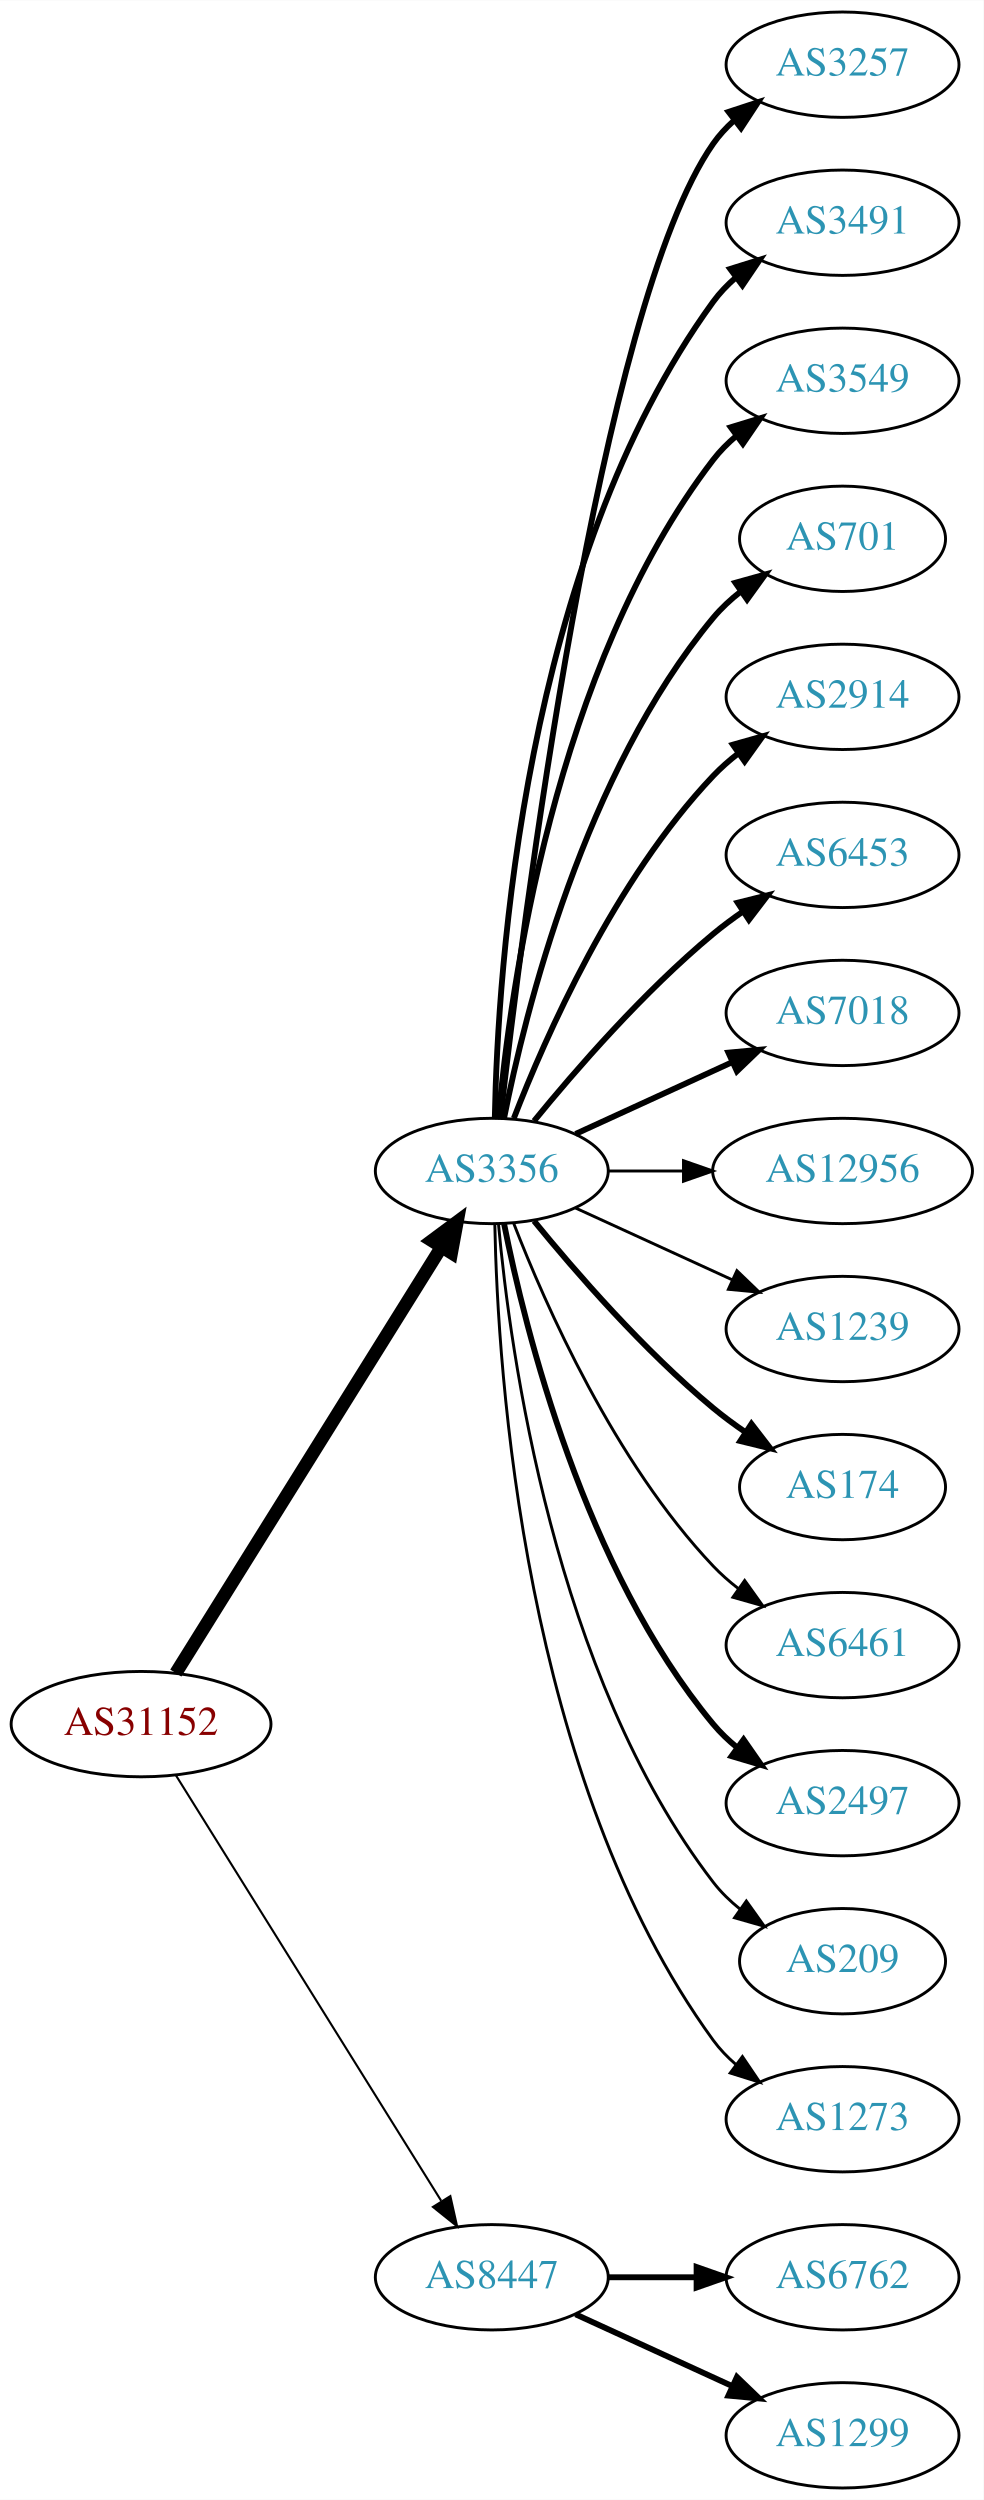
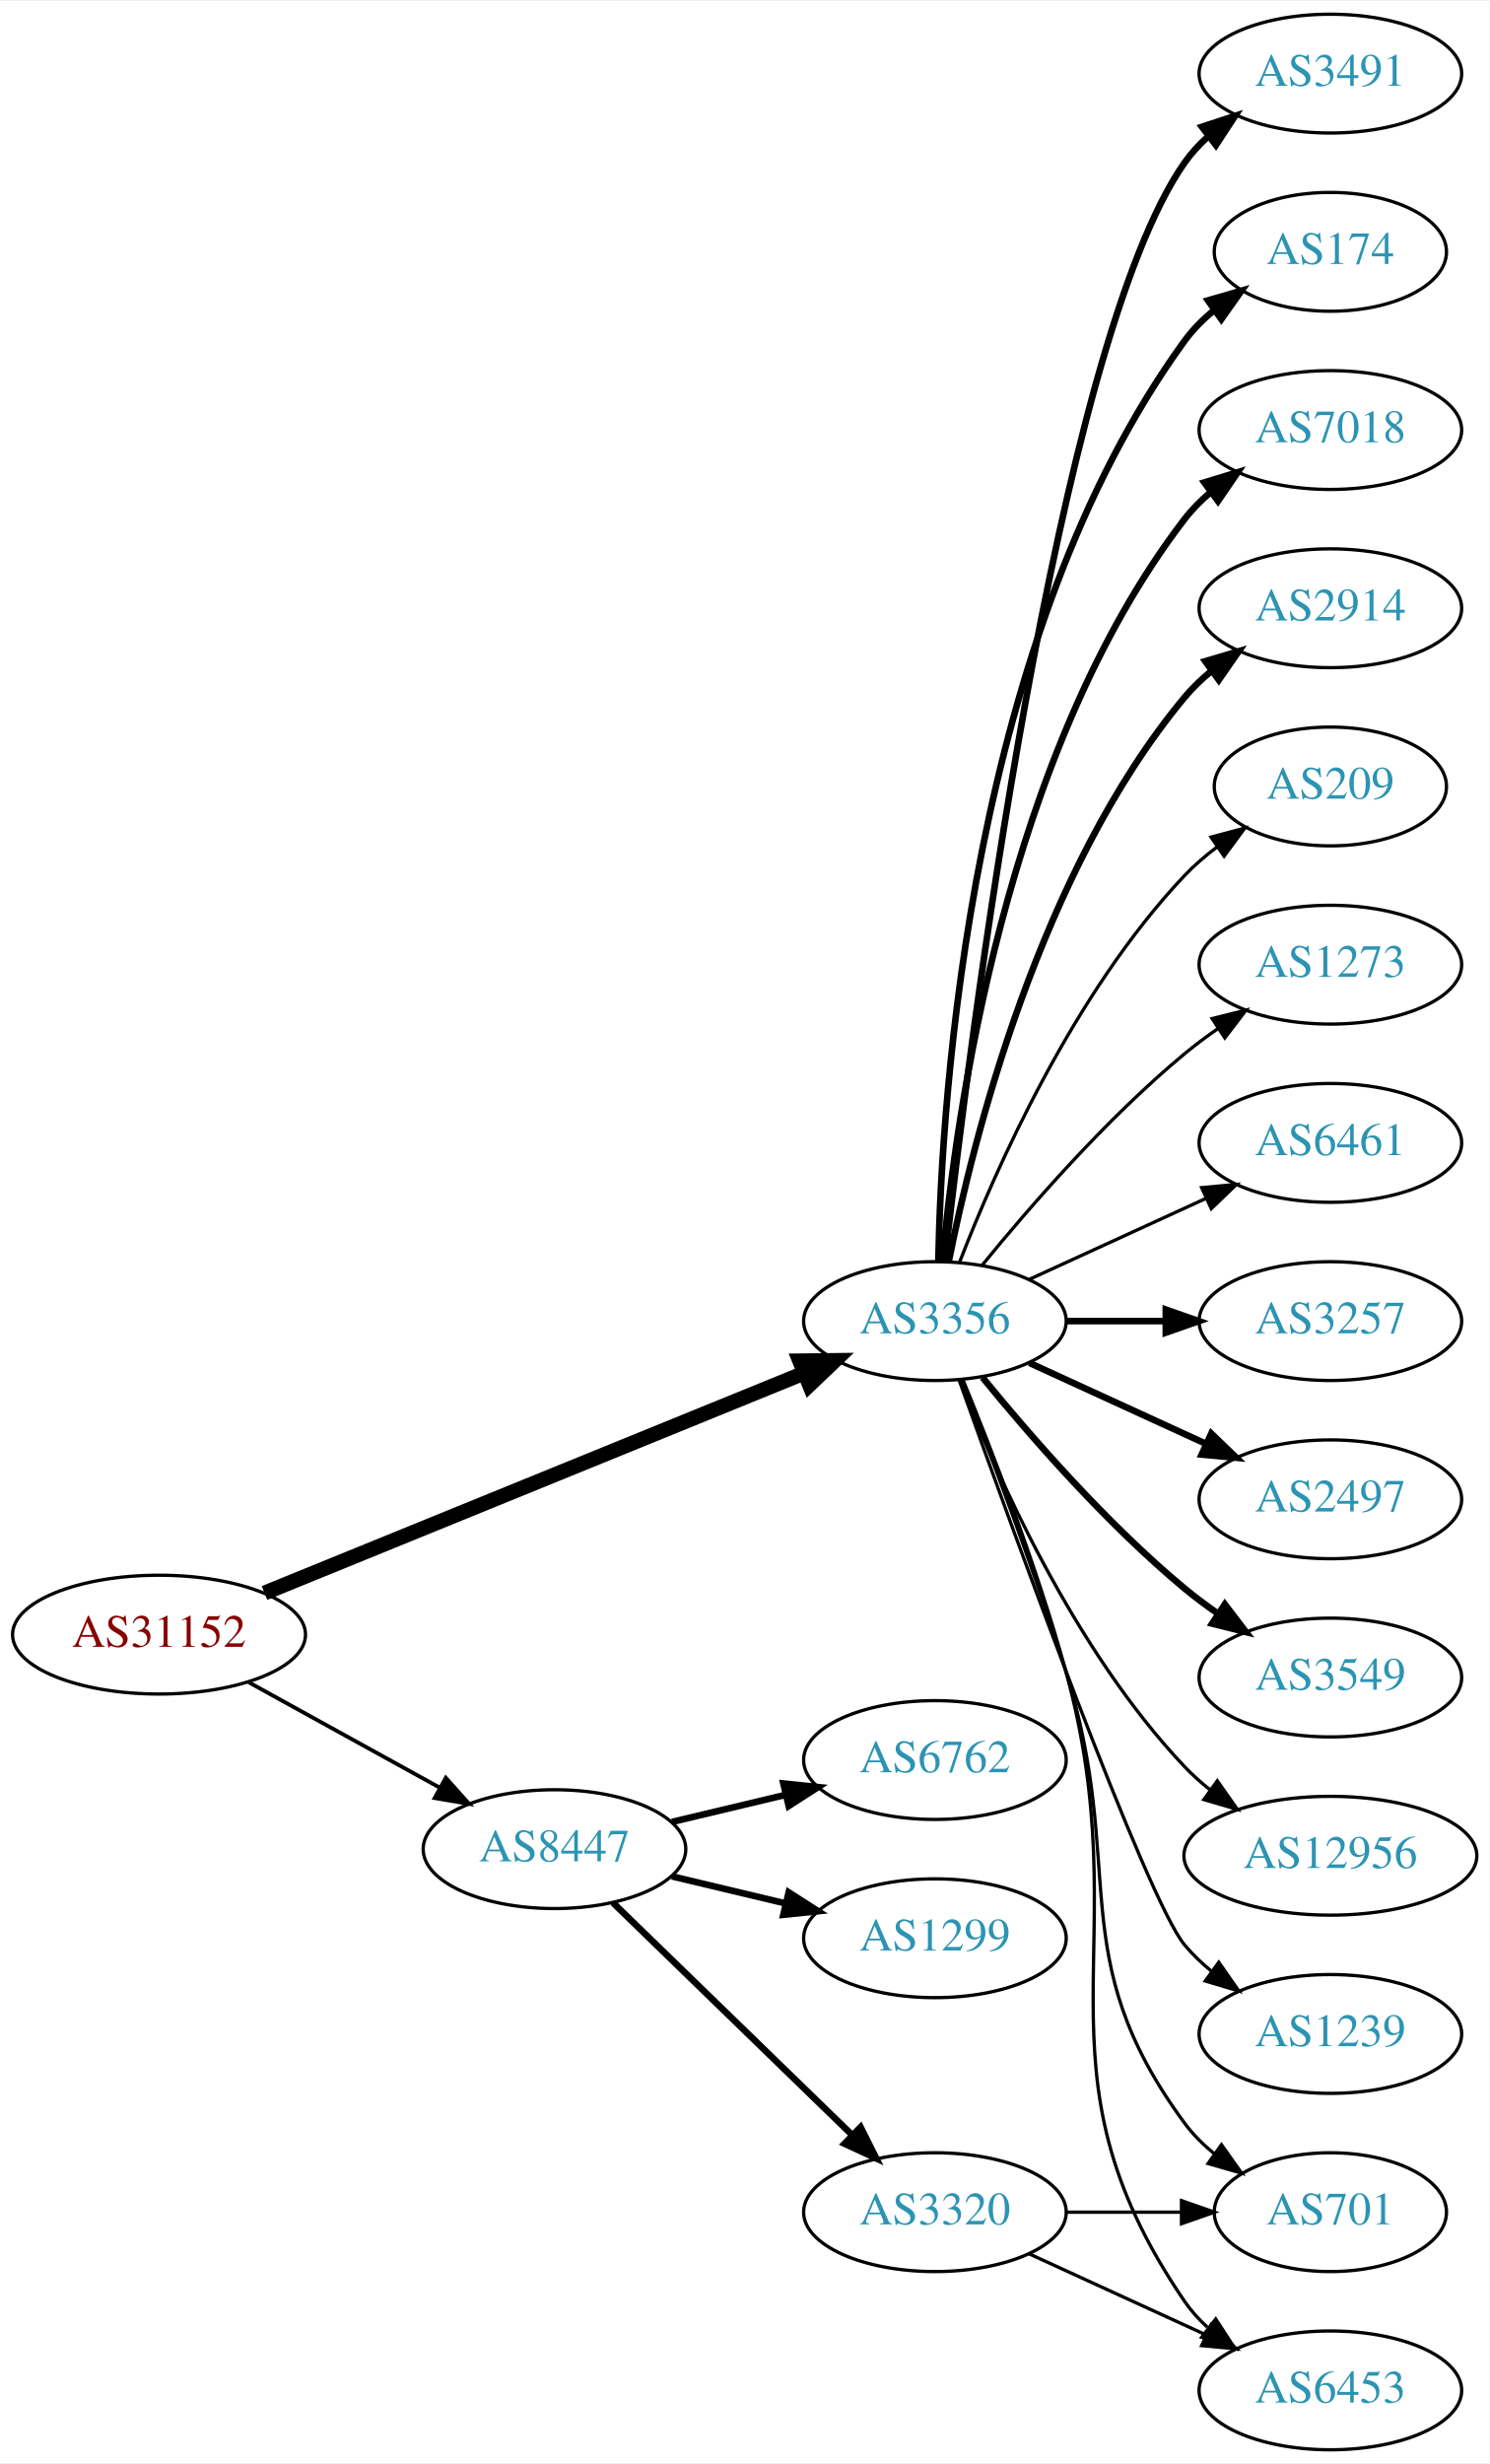
- <svg xmlns="http://www.w3.org/2000/svg" xmlns:xlink="http://www.w3.org/1999/xlink" width="336pt" height="854pt" viewBox="0.00 0.00 336.08 854.00">
-   <g id="graph0" class="graph" transform="scale(1 1) rotate(0) translate(4 850)">
-     <polygon fill="white" stroke="none" points="-4,4 -4,-850 332.077,-850 332.077,4 -4,4" />
+ <svg xmlns="http://www.w3.org/2000/svg" xmlns:xlink="http://www.w3.org/1999/xlink" width="451pt" height="746pt" viewBox="0.00 0.00 451.37 746.00">
+   <g id="graph0" class="graph" transform="scale(1 1) rotate(0) translate(4 742)">
+     <polygon fill="white" stroke="none" points="-4,4 -4,-742 447.37,-742 447.37,4 -4,4" />
    <g id="node1" class="node">
      <g id="a_node1">
        <a xlink:href="/asn/31152" xlink:title="AS31152 ~ Engel Austria GmbH [AT]">
-           <ellipse fill="#ffffff" stroke="black" cx="44.196" cy="-261" rx="44.393" ry="18" />
-           <text text-anchor="middle" x="44.196" y="-257.3" font-family="Times,serif" font-size="14.00" fill="#880000">AS31152</text>
+           <ellipse fill="#ffffff" stroke="black" cx="44.196" cy="-247" rx="44.393" ry="18" />
+           <text text-anchor="middle" x="44.196" y="-243.3" font-family="Times,serif" font-size="14.00" fill="#880000">AS31152</text>
        </a>
      </g>
    </g>
    <g id="node2" class="node">
      <g id="a_node2">
        <a xlink:href="/asn/3356" xlink:title="AS3356 ~ LEVEL3 [US]">
-           <ellipse fill="#ffffff" stroke="black" cx="164.039" cy="-450" rx="39.794" ry="18" />
-           <text text-anchor="middle" x="164.039" y="-446.3" font-family="Times,serif" font-size="14.00" fill="#2c94b3">AS3356</text>
+           <ellipse fill="#ffffff" stroke="black" cx="279.332" cy="-342" rx="39.794" ry="18" />
+           <text text-anchor="middle" x="279.332" y="-338.3" font-family="Times,serif" font-size="14.00" fill="#2c94b3">AS3356</text>
        </a>
      </g>
    </g>
    <g id="edge1" class="edge">
-       <path fill="none" stroke="black" stroke-width="4.5" d="M56.071,-278.442C76.855,-311.775 122.315,-384.686 146.744,-423.866" />
-       <polygon fill="black" stroke="black" stroke-width="4.5" points="143.558,-426.198 152.19,-432.6 150.24,-422.031 143.558,-426.198" />
+       <path fill="none" stroke="black" stroke-width="4.5" d="M76.155,-259.615C118.362,-276.814 193.943,-307.613 239.778,-326.29" />
+       <polygon fill="black" stroke="black" stroke-width="4.5" points="238.338,-329.955 249.084,-330.082 241.309,-322.662 238.338,-329.955" />
    </g>
    <g id="node3" class="node">
      <g id="a_node3">
        <a xlink:href="/asn/8447" xlink:title="AS8447 ~ A1 Telekom Austria AG [AT]">
-           <ellipse fill="#ffffff" stroke="black" cx="164.039" cy="-72" rx="39.794" ry="18" />
-           <text text-anchor="middle" x="164.039" y="-68.3" font-family="Times,serif" font-size="14.00" fill="#2c94b3">AS8447</text>
+           <ellipse fill="#ffffff" stroke="black" cx="164.039" cy="-182" rx="39.794" ry="18" />
+           <text text-anchor="middle" x="164.039" y="-178.3" font-family="Times,serif" font-size="14.00" fill="#2c94b3">AS8447</text>
        </a>
      </g>
    </g>
    <g id="edge2" class="edge">
-       <path fill="none" stroke="black" stroke-width="0.72" d="M56.071,-243.558C76.855,-210.225 122.315,-137.314 146.744,-98.134" />
-       <polygon fill="black" stroke="black" stroke-width="0.72" points="149.869,-99.737 152.19,-89.4 143.929,-96.034 149.869,-99.737" />
+       <path fill="none" stroke="black" stroke-width="1.174" d="M71.349,-232.574C88.403,-223.168 110.827,-210.799 129.231,-200.648" />
+       <polygon fill="black" stroke="black" stroke-width="1.174" points="131.103,-203.612 138.169,-195.718 127.722,-197.483 131.103,-203.612" />
    </g>
    <g id="node4" class="node">
      <g id="a_node4">
-         <a xlink:href="/asn/3257" xlink:title="AS3257 ~ GTT [DE]">
-           <ellipse fill="#ffffff" stroke="black" cx="283.881" cy="-828" rx="39.794" ry="18" />
-           <text text-anchor="middle" x="283.881" y="-824.3" font-family="Times,serif" font-size="14.00" fill="#2c94b3">AS3257</text>
+         <a xlink:href="/asn/6461" xlink:title="AS6461 ~ Zayo Bandwidth [US]">
+           <ellipse fill="#ffffff" stroke="black" cx="399.174" cy="-396" rx="39.794" ry="18" />
+           <text text-anchor="middle" x="399.174" y="-392.3" font-family="Times,serif" font-size="14.00" fill="#2c94b3">AS6461</text>
        </a>
      </g>
    </g>
    <g id="edge3" class="edge">
-       <path fill="none" stroke="black" stroke-width="2" d="M167.009,-468.101C174.237,-531.928 200.915,-745.628 239.685,-801 241.663,-803.825 244.041,-806.416 246.652,-808.779" />
-       <polygon fill="black" stroke="black" stroke-width="2" points="244.945,-811.881 255.01,-815.188 249.204,-806.326 244.945,-811.881" />
+       <path fill="none" stroke="black" d="M307.96,-354.661C323.917,-361.973 344.188,-371.261 361.471,-379.181" />
+       <polygon fill="black" stroke="black" points="360.169,-382.435 370.718,-383.419 363.085,-376.071 360.169,-382.435" />
    </g>
    <g id="node5" class="node">
      <g id="a_node5">
-         <a xlink:href="/asn/3491" xlink:title="AS3491 ~ PCCW Global, Inc. [US]">
-           <ellipse fill="#ffffff" stroke="black" cx="283.881" cy="-774" rx="39.794" ry="18" />
-           <text text-anchor="middle" x="283.881" y="-770.3" font-family="Times,serif" font-size="14.00" fill="#2c94b3">AS3491</text>
+         <a xlink:href="/asn/3257" xlink:title="AS3257 ~ GTT [DE]">
+           <ellipse fill="#ffffff" stroke="black" cx="399.174" cy="-342" rx="39.794" ry="18" />
+           <text text-anchor="middle" x="399.174" y="-338.3" font-family="Times,serif" font-size="14.00" fill="#2c94b3">AS3257</text>
        </a>
      </g>
    </g>
    <g id="edge4" class="edge">
-       <path fill="none" stroke="black" stroke-width="2" d="M165.071,-468.337C166.044,-518.079 174.763,-657.806 239.685,-747 241.897,-750.039 244.565,-752.813 247.477,-755.326" />
-       <polygon fill="black" stroke="black" stroke-width="2" points="245.495,-758.214 255.608,-761.373 249.672,-752.597 245.495,-758.214" />
+       <path fill="none" stroke="black" stroke-width="2" d="M319.244,-342C328.798,-342 339.147,-342 349.11,-342" />
+       <polygon fill="black" stroke="black" stroke-width="2" points="349.302,-345.5 359.302,-342 349.302,-338.5 349.302,-345.5" />
    </g>
    <g id="node6" class="node">
      <g id="a_node6">
-         <a xlink:href="/asn/3549" xlink:title="AS3549 ~ Level 3 Parent, LLC [US]">
-           <ellipse fill="#ffffff" stroke="black" cx="283.881" cy="-720" rx="39.794" ry="18" />
-           <text text-anchor="middle" x="283.881" y="-716.3" font-family="Times,serif" font-size="14.00" fill="#2c94b3">AS3549</text>
+         <a xlink:href="/asn/2497" xlink:title="AS2497 ~ Internet Initiative Japan Inc. [JP]">
+           <ellipse fill="#ffffff" stroke="black" cx="399.174" cy="-288" rx="39.794" ry="18" />
+           <text text-anchor="middle" x="399.174" y="-284.3" font-family="Times,serif" font-size="14.00" fill="#2c94b3">AS2497</text>
        </a>
      </g>
    </g>
    <g id="edge5" class="edge">
-       <path fill="none" stroke="black" stroke-width="2" d="M166.323,-468.117C170.221,-511.332 185.238,-622.131 239.685,-693 241.975,-695.981 244.695,-698.716 247.639,-701.205" />
-       <polygon fill="black" stroke="black" stroke-width="2" points="245.686,-704.113 255.816,-707.218 249.833,-698.473 245.686,-704.113" />
+       <path fill="none" stroke="black" stroke-width="2" d="M307.96,-329.339C323.917,-322.027 344.188,-312.739 361.471,-304.819" />
+       <polygon fill="black" stroke="black" stroke-width="2" points="363.085,-307.929 370.718,-300.581 360.169,-301.565 363.085,-307.929" />
    </g>
    <g id="node7" class="node">
      <g id="a_node7">
-         <a xlink:href="/asn/701" xlink:title="AS701 ~ UUNET [US]">
-           <ellipse fill="#ffffff" stroke="black" cx="283.881" cy="-666" rx="35.194" ry="18" />
-           <text text-anchor="middle" x="283.881" y="-662.3" font-family="Times,serif" font-size="14.00" fill="#2c94b3">AS701</text>
+         <a xlink:href="/asn/3549" xlink:title="AS3549 ~ Level 3 Parent, LLC [US]">
+           <ellipse fill="#ffffff" stroke="black" cx="399.174" cy="-234" rx="39.794" ry="18" />
+           <text text-anchor="middle" x="399.174" y="-230.3" font-family="Times,serif" font-size="14.00" fill="#2c94b3">AS3549</text>
        </a>
      </g>
    </g>
    <g id="edge6" class="edge">
-       <path fill="none" stroke="black" stroke-width="2" d="M168.237,-468.073C175.401,-504.141 195.675,-586.125 239.685,-639 242.422,-642.288 245.667,-645.298 249.13,-648.017" />
-       <polygon fill="black" stroke="black" stroke-width="2" points="247.265,-650.983 257.471,-653.827 251.267,-645.239 247.265,-650.983" />
+       <path fill="none" stroke="black" stroke-width="2" d="M293.751,-324.935C307.865,-307.625 331.28,-280.655 354.978,-261 358.194,-258.332 361.695,-255.73 365.265,-253.259" />
+       <polygon fill="black" stroke="black" stroke-width="2" points="367.189,-256.183 373.622,-247.764 363.343,-250.334 367.189,-256.183" />
    </g>
    <g id="node8" class="node">
      <g id="a_node8">
-         <a xlink:href="/asn/2914" xlink:title="AS2914 ~ NTT America, Inc. [US]">
-           <ellipse fill="#ffffff" stroke="black" cx="283.881" cy="-612" rx="39.794" ry="18" />
-           <text text-anchor="middle" x="283.881" y="-608.3" font-family="Times,serif" font-size="14.00" fill="#2c94b3">AS2914</text>
+         <a xlink:href="/asn/701" xlink:title="AS701 ~ UUNET [US]">
+           <ellipse fill="#ffffff" stroke="black" cx="399.174" cy="-72" rx="35.194" ry="18" />
+           <text text-anchor="middle" x="399.174" y="-68.3" font-family="Times,serif" font-size="14.00" fill="#2c94b3">AS701</text>
        </a>
      </g>
    </g>
    <g id="edge7" class="edge">
-       <path fill="none" stroke="black" stroke-width="2" d="M171.562,-467.994C182.312,-495.728 205.969,-549.429 239.685,-585 242.271,-587.728 245.188,-590.294 248.257,-592.677" />
-       <polygon fill="black" stroke="black" stroke-width="2" points="246.411,-595.658 256.605,-598.543 250.435,-589.93 246.411,-595.658" />
+       <path fill="none" stroke="black" d="M287.408,-324.168C295.578,-303.242 309.15,-267.405 318.978,-236 337.781,-175.917 317.656,-149.701 354.978,-99 357.514,-95.555 360.634,-92.447 364.027,-89.673" />
+       <polygon fill="black" stroke="black" points="366.166,-92.447 372.292,-83.803 362.113,-86.74 366.166,-92.447" />
    </g>
    <g id="node9" class="node">
      <g id="a_node9">
        <a xlink:href="/asn/6453" xlink:title="AS6453 ~ TATA COMMUNICATIONS (AMERICA) INC [US]">
-           <ellipse fill="#ffffff" stroke="black" cx="283.881" cy="-558" rx="39.794" ry="18" />
-           <text text-anchor="middle" x="283.881" y="-554.3" font-family="Times,serif" font-size="14.00" fill="#2c94b3">AS6453</text>
+           <ellipse fill="#ffffff" stroke="black" cx="399.174" cy="-18" rx="39.794" ry="18" />
+           <text text-anchor="middle" x="399.174" y="-14.3" font-family="Times,serif" font-size="14.00" fill="#2c94b3">AS6453</text>
        </a>
      </g>
    </g>
    <g id="edge8" class="edge">
-       <path fill="none" stroke="black" stroke-width="2" d="M178.458,-467.065C192.572,-484.375 215.987,-511.345 239.685,-531 242.901,-533.668 246.402,-536.27 249.972,-538.741" />
-       <polygon fill="black" stroke="black" stroke-width="2" points="248.05,-541.666 258.329,-544.236 251.896,-535.817 248.05,-541.666" />
+       <path fill="none" stroke="black" d="M287.803,-324.284C296.345,-303.467 310.266,-267.733 318.978,-236 341.849,-152.699 306.257,-116.333 354.978,-45 356.923,-42.152 359.278,-39.545 361.873,-37.172" />
+       <polygon fill="black" stroke="black" points="364.425,-39.624 370.208,-30.746 360.151,-34.08 364.425,-39.624" />
    </g>
    <g id="node10" class="node">
      <g id="a_node10">
-         <a xlink:href="/asn/7018" xlink:title="AS7018 ~ AT&amp;T Services, Inc. [US]">
-           <ellipse fill="#ffffff" stroke="black" cx="283.881" cy="-504" rx="39.794" ry="18" />
-           <text text-anchor="middle" x="283.881" y="-500.3" font-family="Times,serif" font-size="14.00" fill="#2c94b3">AS7018</text>
+         <a xlink:href="/asn/12956" xlink:title="AS12956 ~ TELXIUS [ES]">
+           <ellipse fill="#ffffff" stroke="black" cx="399.174" cy="-180" rx="44.393" ry="18" />
+           <text text-anchor="middle" x="399.174" y="-176.3" font-family="Times,serif" font-size="14.00" fill="#2c94b3">AS12956</text>
        </a>
      </g>
    </g>
    <g id="edge9" class="edge">
-       <path fill="none" stroke="black" stroke-width="2" d="M192.667,-462.661C208.624,-469.973 228.895,-479.261 246.178,-487.181" />
-       <polygon fill="black" stroke="black" stroke-width="2" points="244.876,-490.435 255.425,-491.419 247.793,-484.071 244.876,-490.435" />
+       <path fill="none" stroke="black" d="M286.855,-324.006C297.605,-296.272 321.262,-242.571 354.978,-207 357.362,-204.485 360.029,-202.107 362.835,-199.883" />
+       <polygon fill="black" stroke="black" points="364.904,-202.707 370.997,-194.039 360.828,-197.015 364.904,-202.707" />
    </g>
    <g id="node11" class="node">
      <g id="a_node11">
-         <a xlink:href="/asn/12956" xlink:title="AS12956 ~ TELXIUS [ES]">
-           <ellipse fill="#ffffff" stroke="black" cx="283.881" cy="-450" rx="44.393" ry="18" />
-           <text text-anchor="middle" x="283.881" y="-446.3" font-family="Times,serif" font-size="14.00" fill="#2c94b3">AS12956</text>
+         <a xlink:href="/asn/1239" xlink:title="AS1239 ~ Sprint [US]">
+           <ellipse fill="#ffffff" stroke="black" cx="399.174" cy="-126" rx="39.794" ry="18" />
+           <text text-anchor="middle" x="399.174" y="-122.3" font-family="Times,serif" font-size="14.00" fill="#2c94b3">AS1239</text>
        </a>
      </g>
    </g>
    <g id="edge10" class="edge">
-       <path fill="none" stroke="black" d="M203.951,-450C212.054,-450 220.729,-450 229.255,-450" />
-       <polygon fill="black" stroke="black" points="229.533,-453.5 239.533,-450 229.533,-446.5 229.533,-453.5" />
+       <path fill="none" stroke="black" d="M286.662,-324.14C302.502,-279.733 343.411,-166.897 354.978,-153 357.383,-150.111 360.179,-147.437 363.172,-144.987" />
+       <polygon fill="black" stroke="black" points="365.361,-147.723 371.415,-139.027 361.26,-142.05 365.361,-147.723" />
    </g>
    <g id="node12" class="node">
      <g id="a_node12">
-         <a xlink:href="/asn/1239" xlink:title="AS1239 ~ Sprint [US]">
-           <ellipse fill="#ffffff" stroke="black" cx="283.881" cy="-396" rx="39.794" ry="18" />
-           <text text-anchor="middle" x="283.881" y="-392.3" font-family="Times,serif" font-size="14.00" fill="#2c94b3">AS1239</text>
+         <a xlink:href="/asn/3491" xlink:title="AS3491 ~ PCCW Global, Inc. [US]">
+           <ellipse fill="#ffffff" stroke="black" cx="399.174" cy="-720" rx="39.794" ry="18" />
+           <text text-anchor="middle" x="399.174" y="-716.3" font-family="Times,serif" font-size="14.00" fill="#2c94b3">AS3491</text>
        </a>
      </g>
    </g>
    <g id="edge11" class="edge">
-       <path fill="none" stroke="black" d="M192.667,-437.339C208.624,-430.027 228.895,-420.739 246.178,-412.819" />
-       <polygon fill="black" stroke="black" points="247.793,-415.929 255.425,-408.581 244.876,-409.565 247.793,-415.929" />
+       <path fill="none" stroke="black" stroke-width="2" d="M282.302,-360.101C289.53,-423.928 316.207,-637.628 354.978,-693 356.956,-695.825 359.334,-698.416 361.944,-700.779" />
+       <polygon fill="black" stroke="black" stroke-width="2" points="360.238,-703.881 370.303,-707.188 364.497,-698.326 360.238,-703.881" />
    </g>
    <g id="node13" class="node">
      <g id="a_node13">
        <a xlink:href="/asn/174" xlink:title="AS174 ~ Cogent Communications [US]">
-           <ellipse fill="#ffffff" stroke="black" cx="283.881" cy="-342" rx="35.194" ry="18" />
-           <text text-anchor="middle" x="283.881" y="-338.3" font-family="Times,serif" font-size="14.00" fill="#2c94b3">AS174</text>
+           <ellipse fill="#ffffff" stroke="black" cx="399.174" cy="-666" rx="35.194" ry="18" />
+           <text text-anchor="middle" x="399.174" y="-662.3" font-family="Times,serif" font-size="14.00" fill="#2c94b3">AS174</text>
        </a>
      </g>
    </g>
    <g id="edge12" class="edge">
-       <path fill="none" stroke="black" stroke-width="2" d="M178.458,-432.935C192.572,-415.625 215.987,-388.655 239.685,-369 243.148,-366.128 246.941,-363.331 250.795,-360.692" />
-       <polygon fill="black" stroke="black" stroke-width="2" points="252.757,-363.592 259.228,-355.203 248.938,-357.725 252.757,-363.592" />
+       <path fill="none" stroke="black" stroke-width="2" d="M280.363,-360.337C281.337,-410.079 290.056,-549.806 354.978,-639 357.496,-642.459 360.604,-645.575 363.991,-648.354" />
+       <polygon fill="black" stroke="black" stroke-width="2" points="362.071,-651.284 372.249,-654.229 366.13,-645.58 362.071,-651.284" />
    </g>
    <g id="node14" class="node">
      <g id="a_node14">
-         <a xlink:href="/asn/6461" xlink:title="AS6461 ~ Zayo Bandwidth [US]">
-           <ellipse fill="#ffffff" stroke="black" cx="283.881" cy="-288" rx="39.794" ry="18" />
-           <text text-anchor="middle" x="283.881" y="-284.3" font-family="Times,serif" font-size="14.00" fill="#2c94b3">AS6461</text>
+         <a xlink:href="/asn/7018" xlink:title="AS7018 ~ AT&amp;T Services, Inc. [US]">
+           <ellipse fill="#ffffff" stroke="black" cx="399.174" cy="-612" rx="39.794" ry="18" />
+           <text text-anchor="middle" x="399.174" y="-608.3" font-family="Times,serif" font-size="14.00" fill="#2c94b3">AS7018</text>
        </a>
      </g>
    </g>
    <g id="edge13" class="edge">
-       <path fill="none" stroke="black" d="M171.562,-432.006C182.312,-404.272 205.969,-350.571 239.685,-315 242.271,-312.272 245.188,-309.706 248.257,-307.323" />
-       <polygon fill="black" stroke="black" points="250.435,-310.07 256.605,-301.457 246.411,-304.342 250.435,-310.07" />
+       <path fill="none" stroke="black" stroke-width="2" d="M281.616,-360.117C285.514,-403.332 300.531,-514.131 354.978,-585 357.268,-587.981 359.988,-590.716 362.932,-593.205" />
+       <polygon fill="black" stroke="black" stroke-width="2" points="360.979,-596.113 371.109,-599.218 365.126,-590.473 360.979,-596.113" />
    </g>
    <g id="node15" class="node">
      <g id="a_node15">
-         <a xlink:href="/asn/2497" xlink:title="AS2497 ~ Internet Initiative Japan Inc. [JP]">
-           <ellipse fill="#ffffff" stroke="black" cx="283.881" cy="-234" rx="39.794" ry="18" />
-           <text text-anchor="middle" x="283.881" y="-230.3" font-family="Times,serif" font-size="14.00" fill="#2c94b3">AS2497</text>
+         <a xlink:href="/asn/2914" xlink:title="AS2914 ~ NTT America, Inc. [US]">
+           <ellipse fill="#ffffff" stroke="black" cx="399.174" cy="-558" rx="39.794" ry="18" />
+           <text text-anchor="middle" x="399.174" y="-554.3" font-family="Times,serif" font-size="14.00" fill="#2c94b3">AS2914</text>
        </a>
      </g>
    </g>
    <g id="edge14" class="edge">
-       <path fill="none" stroke="black" stroke-width="2" d="M168.237,-431.927C175.401,-395.859 195.675,-313.875 239.685,-261 242.09,-258.111 244.886,-255.437 247.879,-252.987" />
-       <polygon fill="black" stroke="black" stroke-width="2" points="250.069,-255.723 256.122,-247.027 245.967,-250.05 250.069,-255.723" />
+       <path fill="none" stroke="black" stroke-width="2" d="M283.53,-360.073C290.694,-396.141 310.968,-478.125 354.978,-531 357.383,-533.889 360.179,-536.563 363.172,-539.013" />
+       <polygon fill="black" stroke="black" stroke-width="2" points="361.26,-541.95 371.415,-544.973 365.361,-536.277 361.26,-541.95" />
    </g>
    <g id="node16" class="node">
      <g id="a_node16">
        <a xlink:href="/asn/209" xlink:title="AS209 ~ CenturyLink Communications, LLC [US]">
-           <ellipse fill="#ffffff" stroke="black" cx="283.881" cy="-180" rx="35.194" ry="18" />
-           <text text-anchor="middle" x="283.881" y="-176.3" font-family="Times,serif" font-size="14.00" fill="#2c94b3">AS209</text>
+           <ellipse fill="#ffffff" stroke="black" cx="399.174" cy="-504" rx="35.194" ry="18" />
+           <text text-anchor="middle" x="399.174" y="-500.3" font-family="Times,serif" font-size="14.00" fill="#2c94b3">AS209</text>
        </a>
      </g>
    </g>
    <g id="edge15" class="edge">
-       <path fill="none" stroke="black" d="M166.323,-431.883C170.221,-388.668 185.238,-277.869 239.685,-207 242.292,-203.607 245.455,-200.533 248.873,-197.777" />
-       <polygon fill="black" stroke="black" points="251.011,-200.552 257.164,-191.927 246.976,-194.832 251.011,-200.552" />
+       <path fill="none" stroke="black" d="M286.855,-359.994C297.605,-387.728 321.262,-441.429 354.978,-477 357.921,-480.105 361.294,-483.001 364.83,-485.655" />
+       <polygon fill="black" stroke="black" points="363.015,-488.654 373.249,-491.397 366.959,-482.871 363.015,-488.654" />
    </g>
    <g id="node17" class="node">
      <g id="a_node17">
        <a xlink:href="/asn/1273" xlink:title="AS1273 ~ Vodafone Group PLC [EU]">
-           <ellipse fill="#ffffff" stroke="black" cx="283.881" cy="-126" rx="39.794" ry="18" />
-           <text text-anchor="middle" x="283.881" y="-122.3" font-family="Times,serif" font-size="14.00" fill="#2c94b3">AS1273</text>
+           <ellipse fill="#ffffff" stroke="black" cx="399.174" cy="-450" rx="39.794" ry="18" />
+           <text text-anchor="middle" x="399.174" y="-446.3" font-family="Times,serif" font-size="14.00" fill="#2c94b3">AS1273</text>
        </a>
      </g>
    </g>
    <g id="edge16" class="edge">
-       <path fill="none" stroke="black" d="M165.071,-431.663C166.044,-381.921 174.763,-242.194 239.685,-153 241.897,-149.961 244.565,-147.187 247.477,-144.674" />
-       <polygon fill="black" stroke="black" points="249.672,-147.403 255.608,-138.627 245.495,-141.786 249.672,-147.403" />
+       <path fill="none" stroke="black" d="M293.751,-359.065C307.865,-376.375 331.28,-403.345 354.978,-423 358.194,-425.668 361.695,-428.27 365.265,-430.741" />
+       <polygon fill="black" stroke="black" points="363.343,-433.666 373.622,-436.236 367.189,-427.817 363.343,-433.666" />
    </g>
    <g id="node18" class="node">
      <g id="a_node18">
-         <a xlink:href="/asn/6762" xlink:title="AS6762 ~ TELECOM ITALIA SPARKLE S.p.A. [IT]">
-           <ellipse fill="#ffffff" stroke="black" cx="283.881" cy="-72" rx="39.794" ry="18" />
-           <text text-anchor="middle" x="283.881" y="-68.3" font-family="Times,serif" font-size="14.00" fill="#2c94b3">AS6762</text>
+         <a xlink:href="/asn/1299" xlink:title="AS1299 ~ Telia Carrier [EU]">
+           <ellipse fill="#ffffff" stroke="black" cx="279.332" cy="-155" rx="39.794" ry="18" />
+           <text text-anchor="middle" x="279.332" y="-151.3" font-family="Times,serif" font-size="14.00" fill="#2c94b3">AS1299</text>
        </a>
      </g>
    </g>
    <g id="edge17" class="edge">
-       <path fill="none" stroke="black" stroke-width="2" d="M203.951,-72C213.505,-72 223.854,-72 233.817,-72" />
-       <polygon fill="black" stroke="black" stroke-width="2" points="234.009,-75.5 244.009,-72 234.009,-68.5 234.009,-75.5" />
+       <path fill="none" stroke="black" stroke-width="2" d="M199.646,-173.752C210.517,-171.162 222.671,-168.265 234.114,-165.538" />
+       <polygon fill="black" stroke="black" stroke-width="2" points="235.02,-168.92 243.936,-163.197 233.397,-162.111 235.02,-168.92" />
    </g>
    <g id="node19" class="node">
      <g id="a_node19">
-         <a xlink:href="/asn/1299" xlink:title="AS1299 ~ Telia Carrier [EU]">
-           <ellipse fill="#ffffff" stroke="black" cx="283.881" cy="-18" rx="39.794" ry="18" />
-           <text text-anchor="middle" x="283.881" y="-14.3" font-family="Times,serif" font-size="14.00" fill="#2c94b3">AS1299</text>
+         <a xlink:href="/asn/6762" xlink:title="AS6762 ~ TELECOM ITALIA SPARKLE S.p.A. [IT]">
+           <ellipse fill="#ffffff" stroke="black" cx="279.332" cy="-209" rx="39.794" ry="18" />
+           <text text-anchor="middle" x="279.332" y="-205.3" font-family="Times,serif" font-size="14.00" fill="#2c94b3">AS6762</text>
        </a>
      </g>
    </g>
    <g id="edge18" class="edge">
-       <path fill="none" stroke="black" stroke-width="2" d="M192.667,-59.339C208.624,-52.027 228.895,-42.739 246.178,-34.819" />
-       <polygon fill="black" stroke="black" stroke-width="2" points="247.793,-37.929 255.425,-30.581 244.876,-31.565 247.793,-37.929" />
+       <path fill="none" stroke="black" stroke-width="2" d="M199.646,-190.248C210.517,-192.838 222.671,-195.735 234.114,-198.462" />
+       <polygon fill="black" stroke="black" stroke-width="2" points="233.397,-201.889 243.936,-200.803 235.02,-195.08 233.397,-201.889" />
+     </g>
+     <g id="node20" class="node">
+       <g id="a_node20">
+         <a xlink:href="/asn/3320" xlink:title="AS3320 ~ DTAG [DE]">
+           <ellipse fill="#ffffff" stroke="black" cx="279.332" cy="-72" rx="39.794" ry="18" />
+           <text text-anchor="middle" x="279.332" y="-68.3" font-family="Times,serif" font-size="14.00" fill="#2c94b3">AS3320</text>
+         </a>
+       </g>
+     </g>
+     <g id="edge19" class="edge">
+       <path fill="none" stroke="black" stroke-width="2" d="M181.755,-165.769C200.916,-147.165 232.478,-116.521 254.279,-95.354" />
+       <polygon fill="black" stroke="black" stroke-width="2" points="256.81,-97.775 261.546,-88.297 251.934,-92.752 256.81,-97.775" />
+     </g>
+     <g id="edge21" class="edge">
+       <path fill="none" stroke="black" d="M319.244,-72C330.331,-72 342.491,-72 353.873,-72" />
+       <polygon fill="black" stroke="black" points="354.055,-75.5 364.055,-72 354.055,-68.5 354.055,-75.5" />
+     </g>
+     <g id="edge20" class="edge">
+       <path fill="none" stroke="black" d="M307.96,-59.339C323.917,-52.027 344.188,-42.739 361.471,-34.819" />
+       <polygon fill="black" stroke="black" points="363.085,-37.929 370.718,-30.581 360.169,-31.565 363.085,-37.929" />
    </g>
  </g>
</svg>
